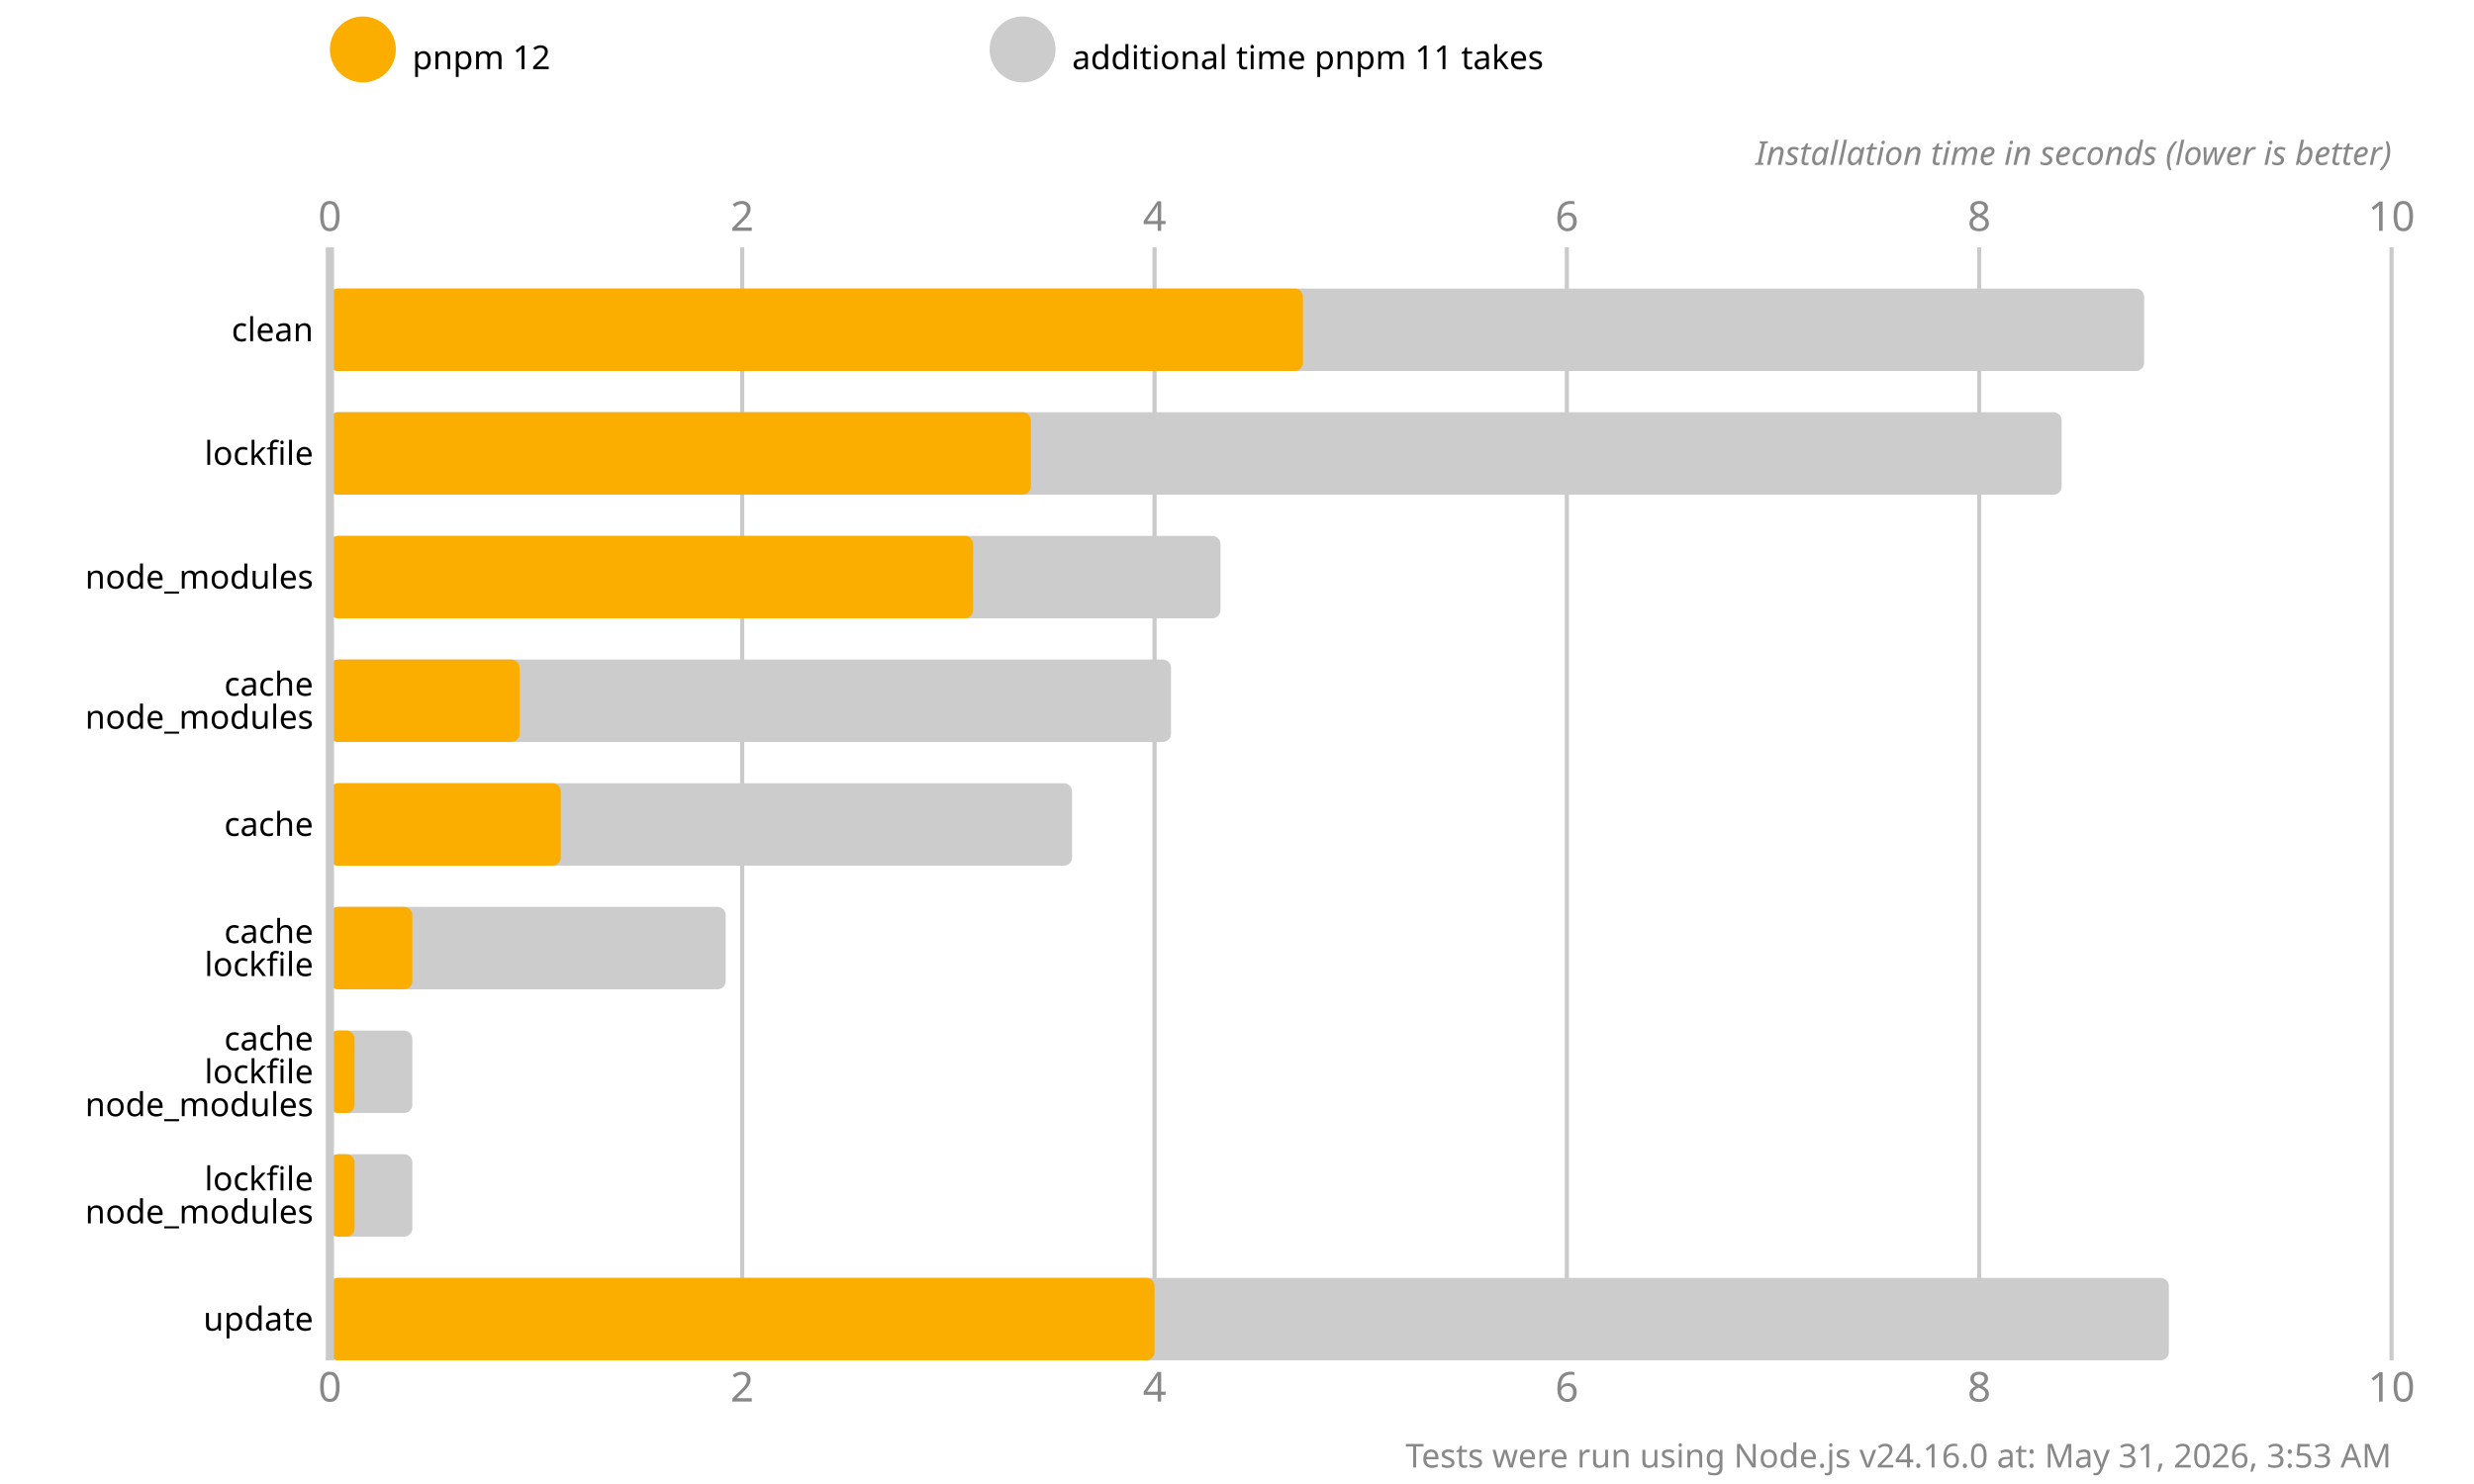
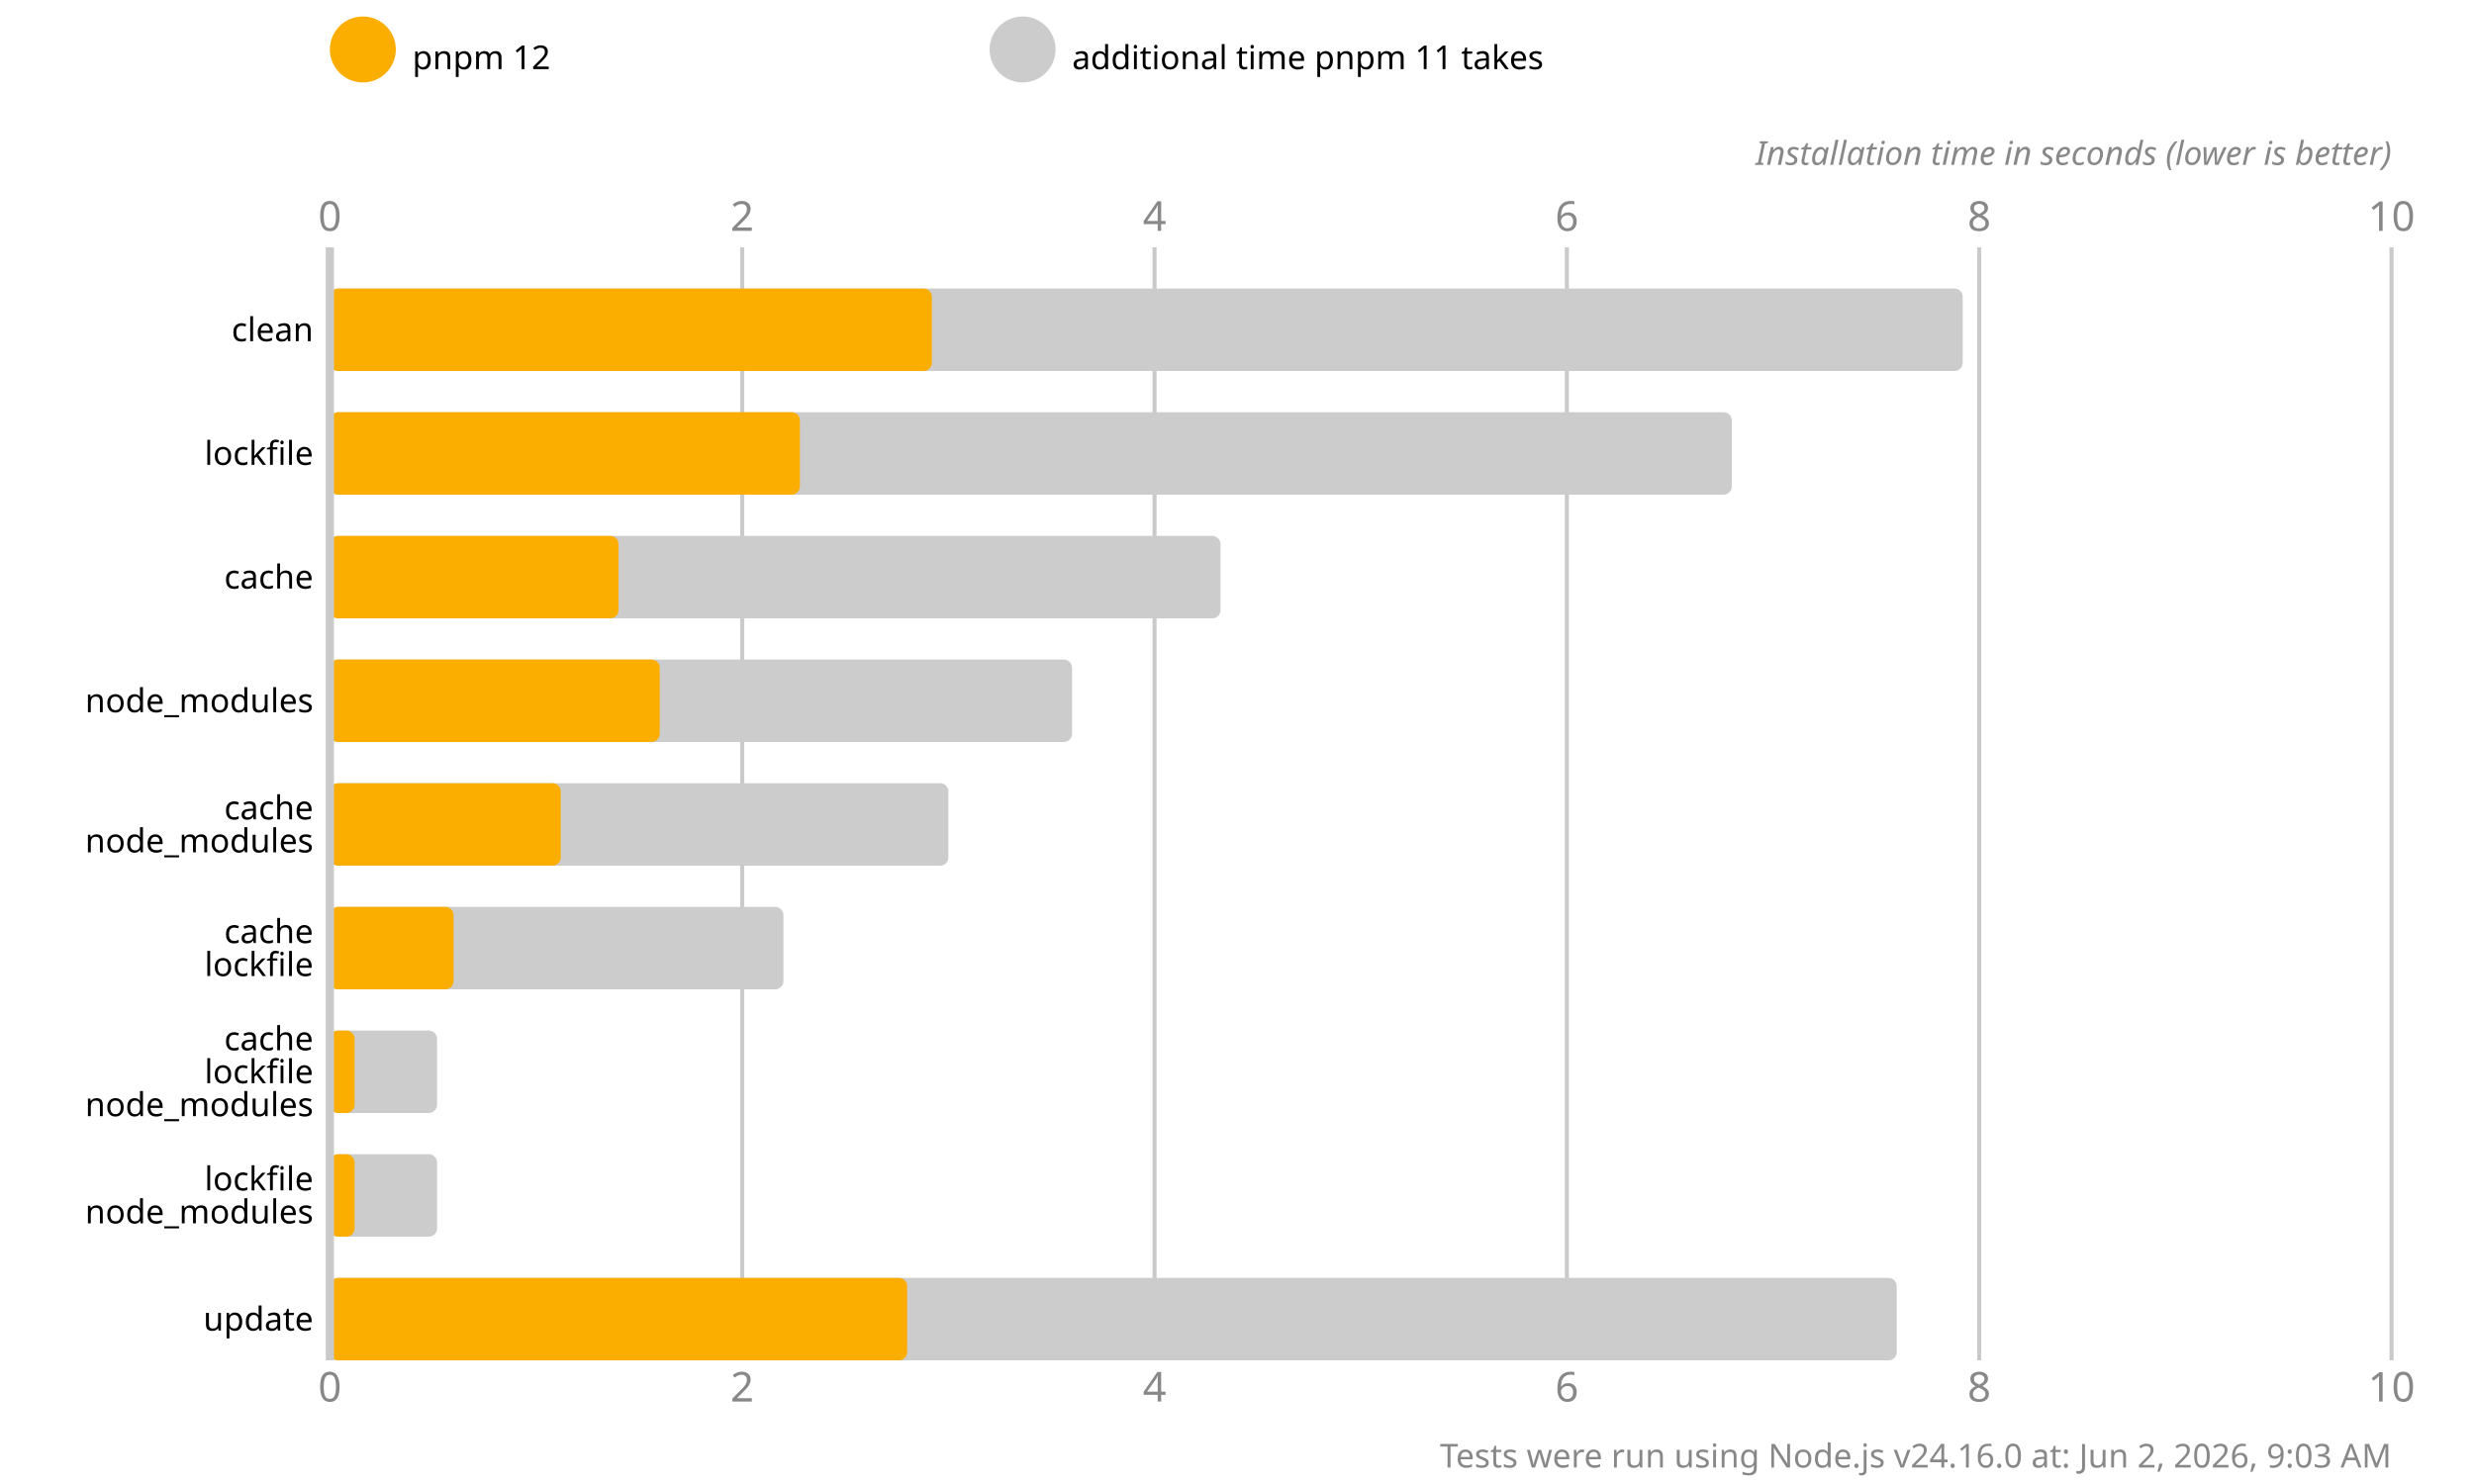
<svg xmlns="http://www.w3.org/2000/svg" version="1.1" viewBox="0 0 300 180">
  <style>
    .font { font-family: sans-serif; }
    .s3 { font-size: 3px; }
    .s4 { font-size: 4px; }
    .s5 { font-size: 5px; }
    .line { stroke: #cacaca; }
    .width { stroke-width: 0.5; }
    .text { fill: #888; }
  </style>
  <rect x="0" y="0" width="300" height="180" fill="#fff" />
  <circle cx="44" cy="6" r="4" fill="#fbae00" />
  <text x="50" y="7" class="font s4" dominant-baseline="middle" text-anchor="start">pnpm 12</text>
  <circle cx="124" cy="6" r="4" fill="#cccccc" />
  <text x="130" y="7" class="font s4" dominant-baseline="middle" text-anchor="start">additional time pnpm 11 takes</text>
  <text x="40" y="28" class="font s5 text" text-anchor="middle">0</text>
  <text x="40" y="170" class="font s5 text" text-anchor="middle">0</text>
  <line x1="90" y1="30" x2="90" y2="165" class="line width" />
  <text x="90" y="28" class="font s5 text" text-anchor="middle">2</text>
  <text x="90" y="170" class="font s5 text" text-anchor="middle">2</text>
  <line x1="140" y1="30" x2="140" y2="165" class="line width" />
  <text x="140" y="28" class="font s5 text" text-anchor="middle">4</text>
  <text x="140" y="170" class="font s5 text" text-anchor="middle">4</text>
  <line x1="190" y1="30" x2="190" y2="165" class="line width" />
  <text x="190" y="28" class="font s5 text" text-anchor="middle">6</text>
  <text x="190" y="170" class="font s5 text" text-anchor="middle">6</text>
  <line x1="240" y1="30" x2="240" y2="165" class="line width" />
  <text x="240" y="28" class="font s5 text" text-anchor="middle">8</text>
  <text x="240" y="170" class="font s5 text" text-anchor="middle">8</text>
  <line x1="290" y1="30" x2="290" y2="165" class="line width" />
  <text x="290" y="28" class="font s5 text" text-anchor="middle">10</text>
  <text x="290" y="170" class="font s5 text" text-anchor="middle">10</text>
  <text x="290" y="20" class="font s4 text" font-style="italic" text-anchor="end">Installation time in seconds (lower is better)</text>
-   <rect x="40" y="35" width="220" height="10" fill="#cccccc" rx="1" ry="1" />
-   <rect x="40" y="35" width="118" height="10" fill="#fbae00" rx="1" ry="1" />
-   <rect x="40" y="50" width="210" height="10" fill="#cccccc" rx="1" ry="1" />
-   <rect x="40" y="50" width="85" height="10" fill="#fbae00" rx="1" ry="1" />
+   <rect x="40" y="35" width="198" height="10" fill="#cccccc" rx="1" ry="1" />
+   <rect x="40" y="35" width="73" height="10" fill="#fbae00" rx="1" ry="1" />
+   <rect x="40" y="50" width="170" height="10" fill="#cccccc" rx="1" ry="1" />
+   <rect x="40" y="50" width="57" height="10" fill="#fbae00" rx="1" ry="1" />
  <rect x="40" y="65" width="108" height="10" fill="#cccccc" rx="1" ry="1" />
-   <rect x="40" y="65" width="78" height="10" fill="#fbae00" rx="1" ry="1" />
-   <rect x="40" y="80" width="102" height="10" fill="#cccccc" rx="1" ry="1" />
-   <rect x="40" y="80" width="23" height="10" fill="#fbae00" rx="1" ry="1" />
-   <rect x="40" y="95" width="90" height="10" fill="#cccccc" rx="1" ry="1" />
+   <rect x="40" y="65" width="35" height="10" fill="#fbae00" rx="1" ry="1" />
+   <rect x="40" y="80" width="90" height="10" fill="#cccccc" rx="1" ry="1" />
+   <rect x="40" y="80" width="40" height="10" fill="#fbae00" rx="1" ry="1" />
+   <rect x="40" y="95" width="75" height="10" fill="#cccccc" rx="1" ry="1" />
  <rect x="40" y="95" width="28" height="10" fill="#fbae00" rx="1" ry="1" />
-   <rect x="40" y="110" width="48" height="10" fill="#cccccc" rx="1" ry="1" />
-   <rect x="40" y="110" width="10" height="10" fill="#fbae00" rx="1" ry="1" />
-   <rect x="40" y="125" width="10" height="10" fill="#cccccc" rx="1" ry="1" />
+   <rect x="40" y="110" width="55" height="10" fill="#cccccc" rx="1" ry="1" />
+   <rect x="40" y="110" width="15" height="10" fill="#fbae00" rx="1" ry="1" />
+   <rect x="40" y="125" width="13" height="10" fill="#cccccc" rx="1" ry="1" />
  <rect x="40" y="125" width="3" height="10" fill="#fbae00" rx="1" ry="1" />
-   <rect x="40" y="140" width="10" height="10" fill="#cccccc" rx="1" ry="1" />
+   <rect x="40" y="140" width="13" height="10" fill="#cccccc" rx="1" ry="1" />
  <rect x="40" y="140" width="3" height="10" fill="#fbae00" rx="1" ry="1" />
-   <rect x="40" y="155" width="223" height="10" fill="#cccccc" rx="1" ry="1" />
-   <rect x="40" y="155" width="100" height="10" fill="#fbae00" rx="1" ry="1" />
+   <rect x="40" y="155" width="190" height="10" fill="#cccccc" rx="1" ry="1" />
+   <rect x="40" y="155" width="70" height="10" fill="#fbae00" rx="1" ry="1" />
  <line x1="40" y1="30" x2="40" y2="165" class="line" />
  <text x="38" y="40" class="font s4" dominant-baseline="middle" text-anchor="end">clean</text>
  <text x="38" y="55" class="font s4" dominant-baseline="middle" text-anchor="end">lockfile</text>
-   <text x="38" y="70" class="font s4" dominant-baseline="middle" text-anchor="end">node_modules</text>
-   <text x="38" y="83" class="font s4" dominant-baseline="middle" text-anchor="end">cache</text>
-   <text x="38" y="87" class="font s4" dominant-baseline="middle" text-anchor="end">node_modules</text>
-   <text x="38" y="100" class="font s4" dominant-baseline="middle" text-anchor="end">cache</text>
+   <text x="38" y="70" class="font s4" dominant-baseline="middle" text-anchor="end">cache</text>
+   <text x="38" y="85" class="font s4" dominant-baseline="middle" text-anchor="end">node_modules</text>
+   <text x="38" y="98" class="font s4" dominant-baseline="middle" text-anchor="end">cache</text>
+   <text x="38" y="102" class="font s4" dominant-baseline="middle" text-anchor="end">node_modules</text>
  <text x="38" y="113" class="font s4" dominant-baseline="middle" text-anchor="end">cache</text>
  <text x="38" y="117" class="font s4" dominant-baseline="middle" text-anchor="end">lockfile</text>
  <text x="38" y="126" class="font s4" dominant-baseline="middle" text-anchor="end">cache</text>
  <text x="38" y="130" class="font s4" dominant-baseline="middle" text-anchor="end">lockfile</text>
  <text x="38" y="134" class="font s4" dominant-baseline="middle" text-anchor="end">node_modules</text>
  <text x="38" y="143" class="font s4" dominant-baseline="middle" text-anchor="end">lockfile</text>
  <text x="38" y="147" class="font s4" dominant-baseline="middle" text-anchor="end">node_modules</text>
  <text x="38" y="160" class="font s4" dominant-baseline="middle" text-anchor="end">update</text>
-   <text x="290" y="178" class="font s4 text" text-anchor="end">Tests were run using Node.js v24.16.0 at: May 31, 2026, 3:53 AM</text>
+   <text x="290" y="178" class="font s4 text" text-anchor="end">Tests were run using Node.js v24.16.0 at: Jun 2, 2026, 9:03 AM</text>
</svg>
